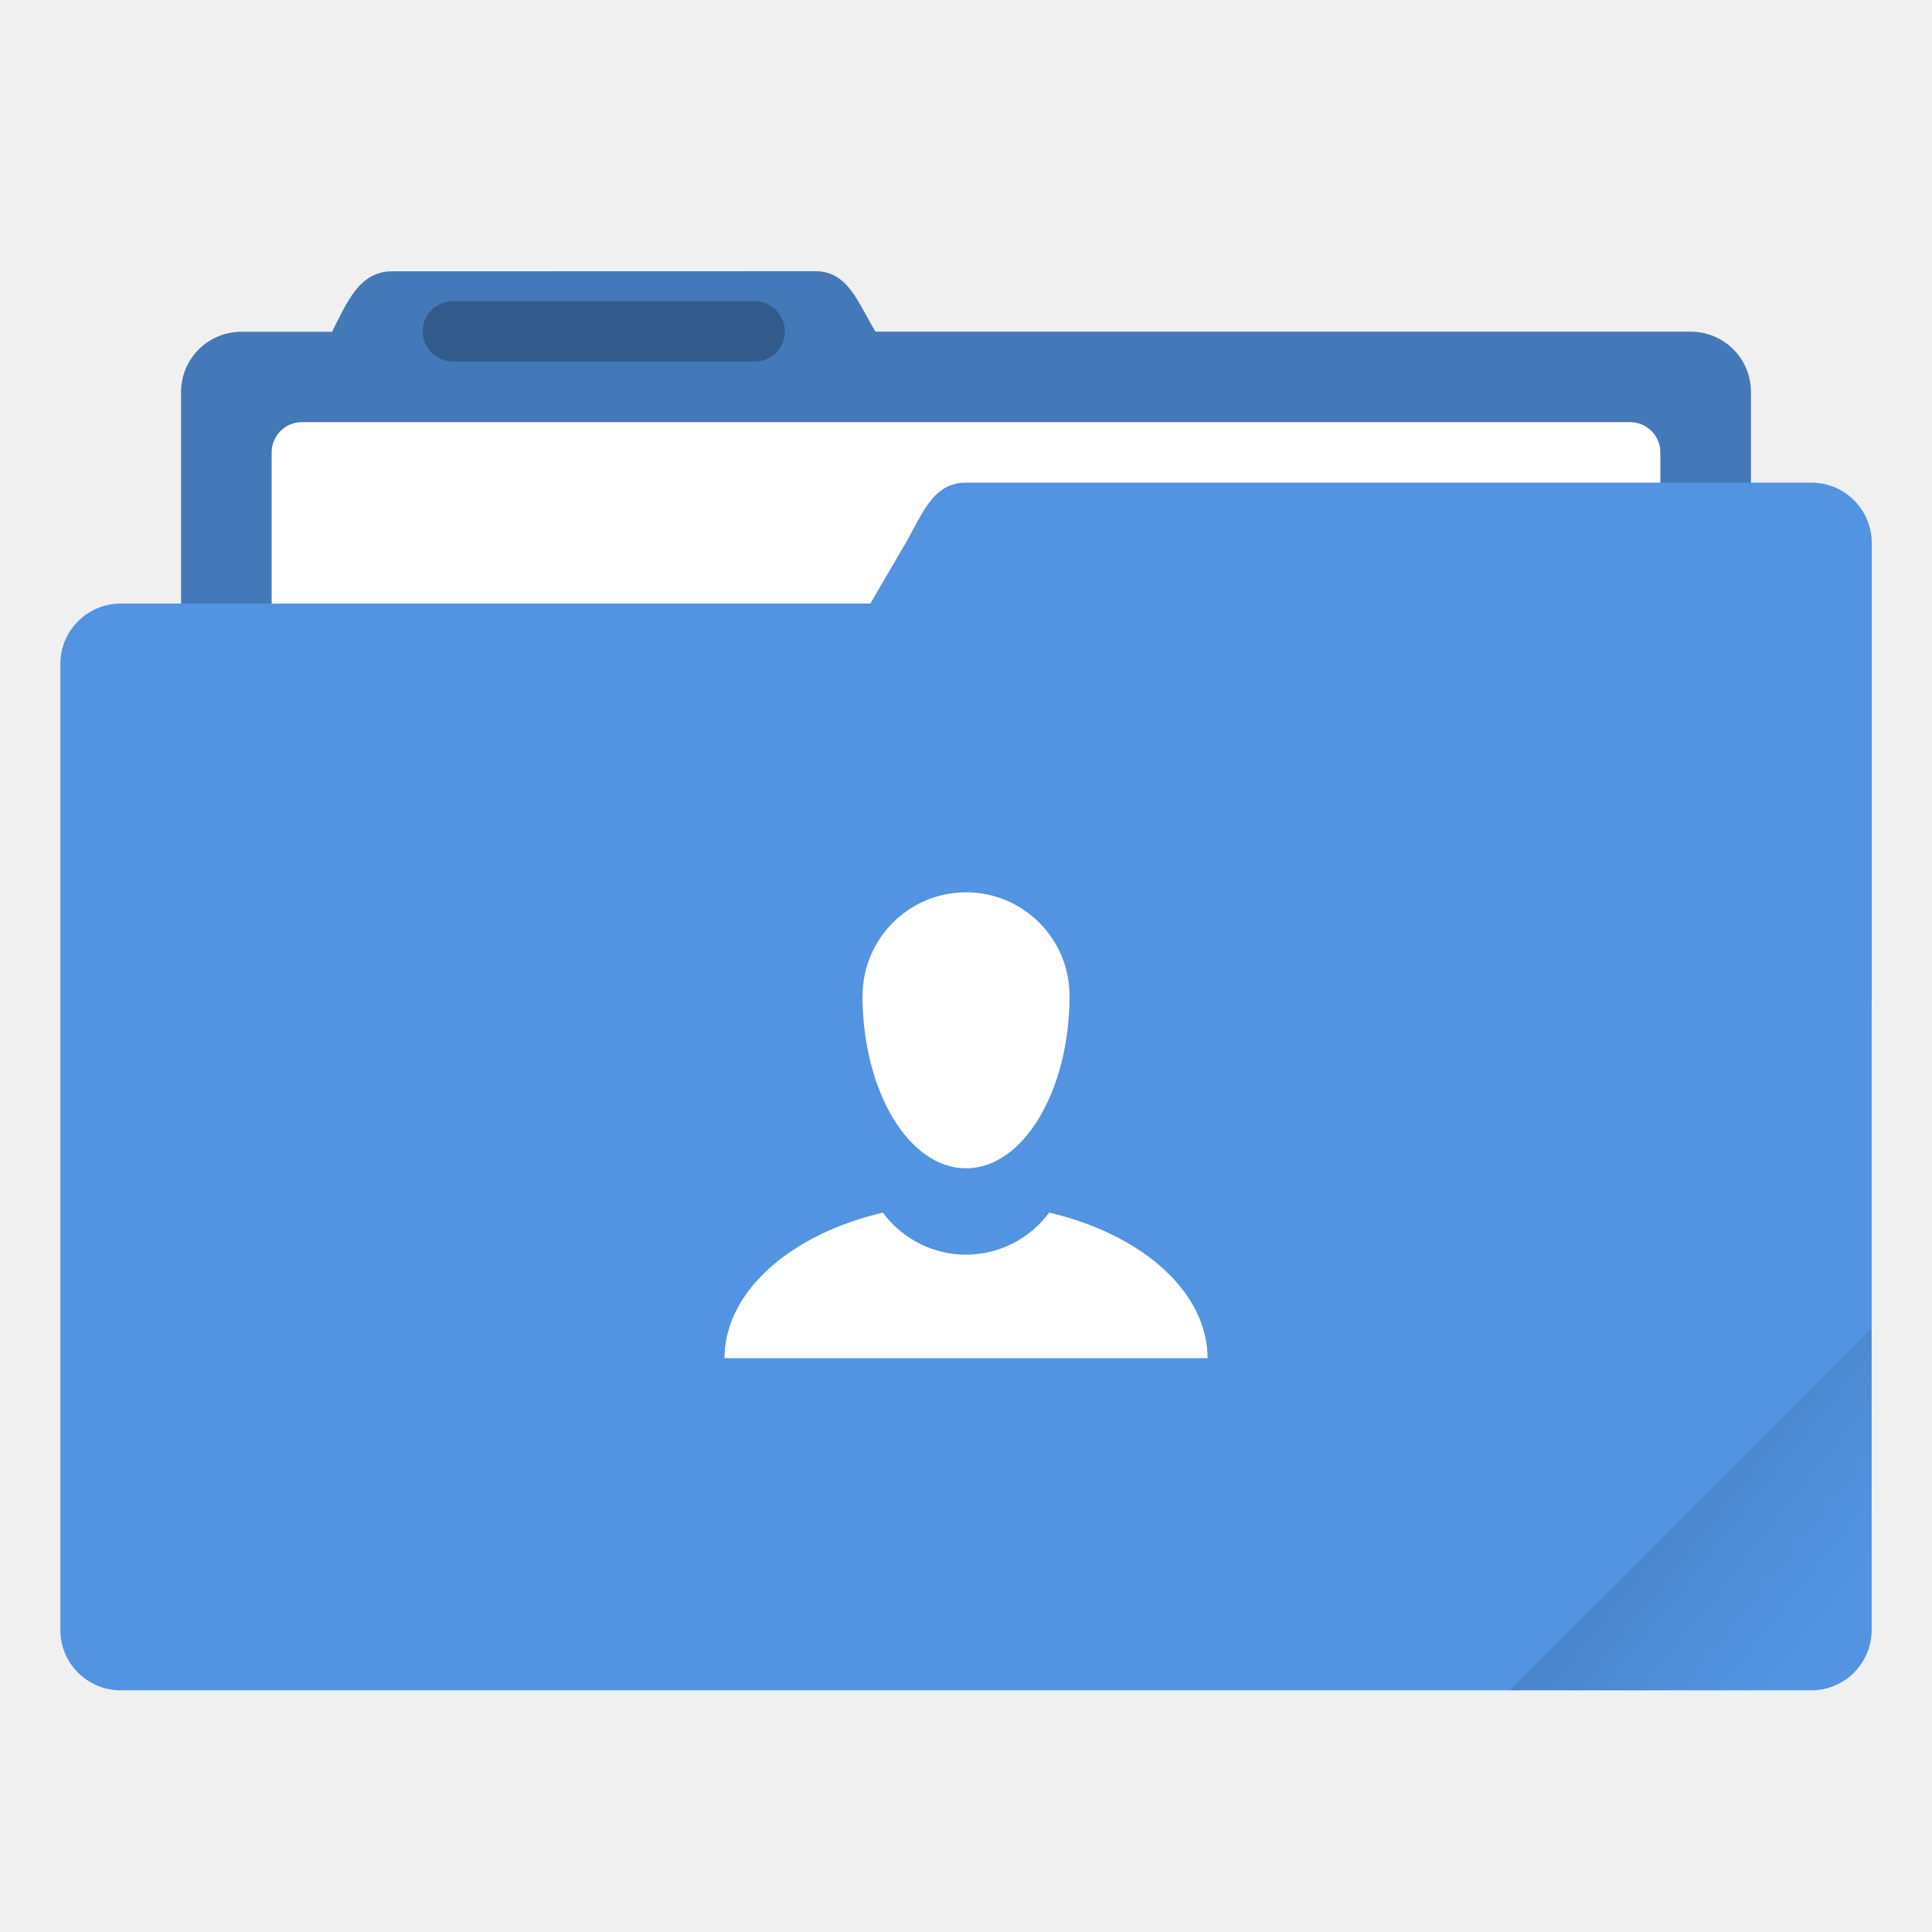
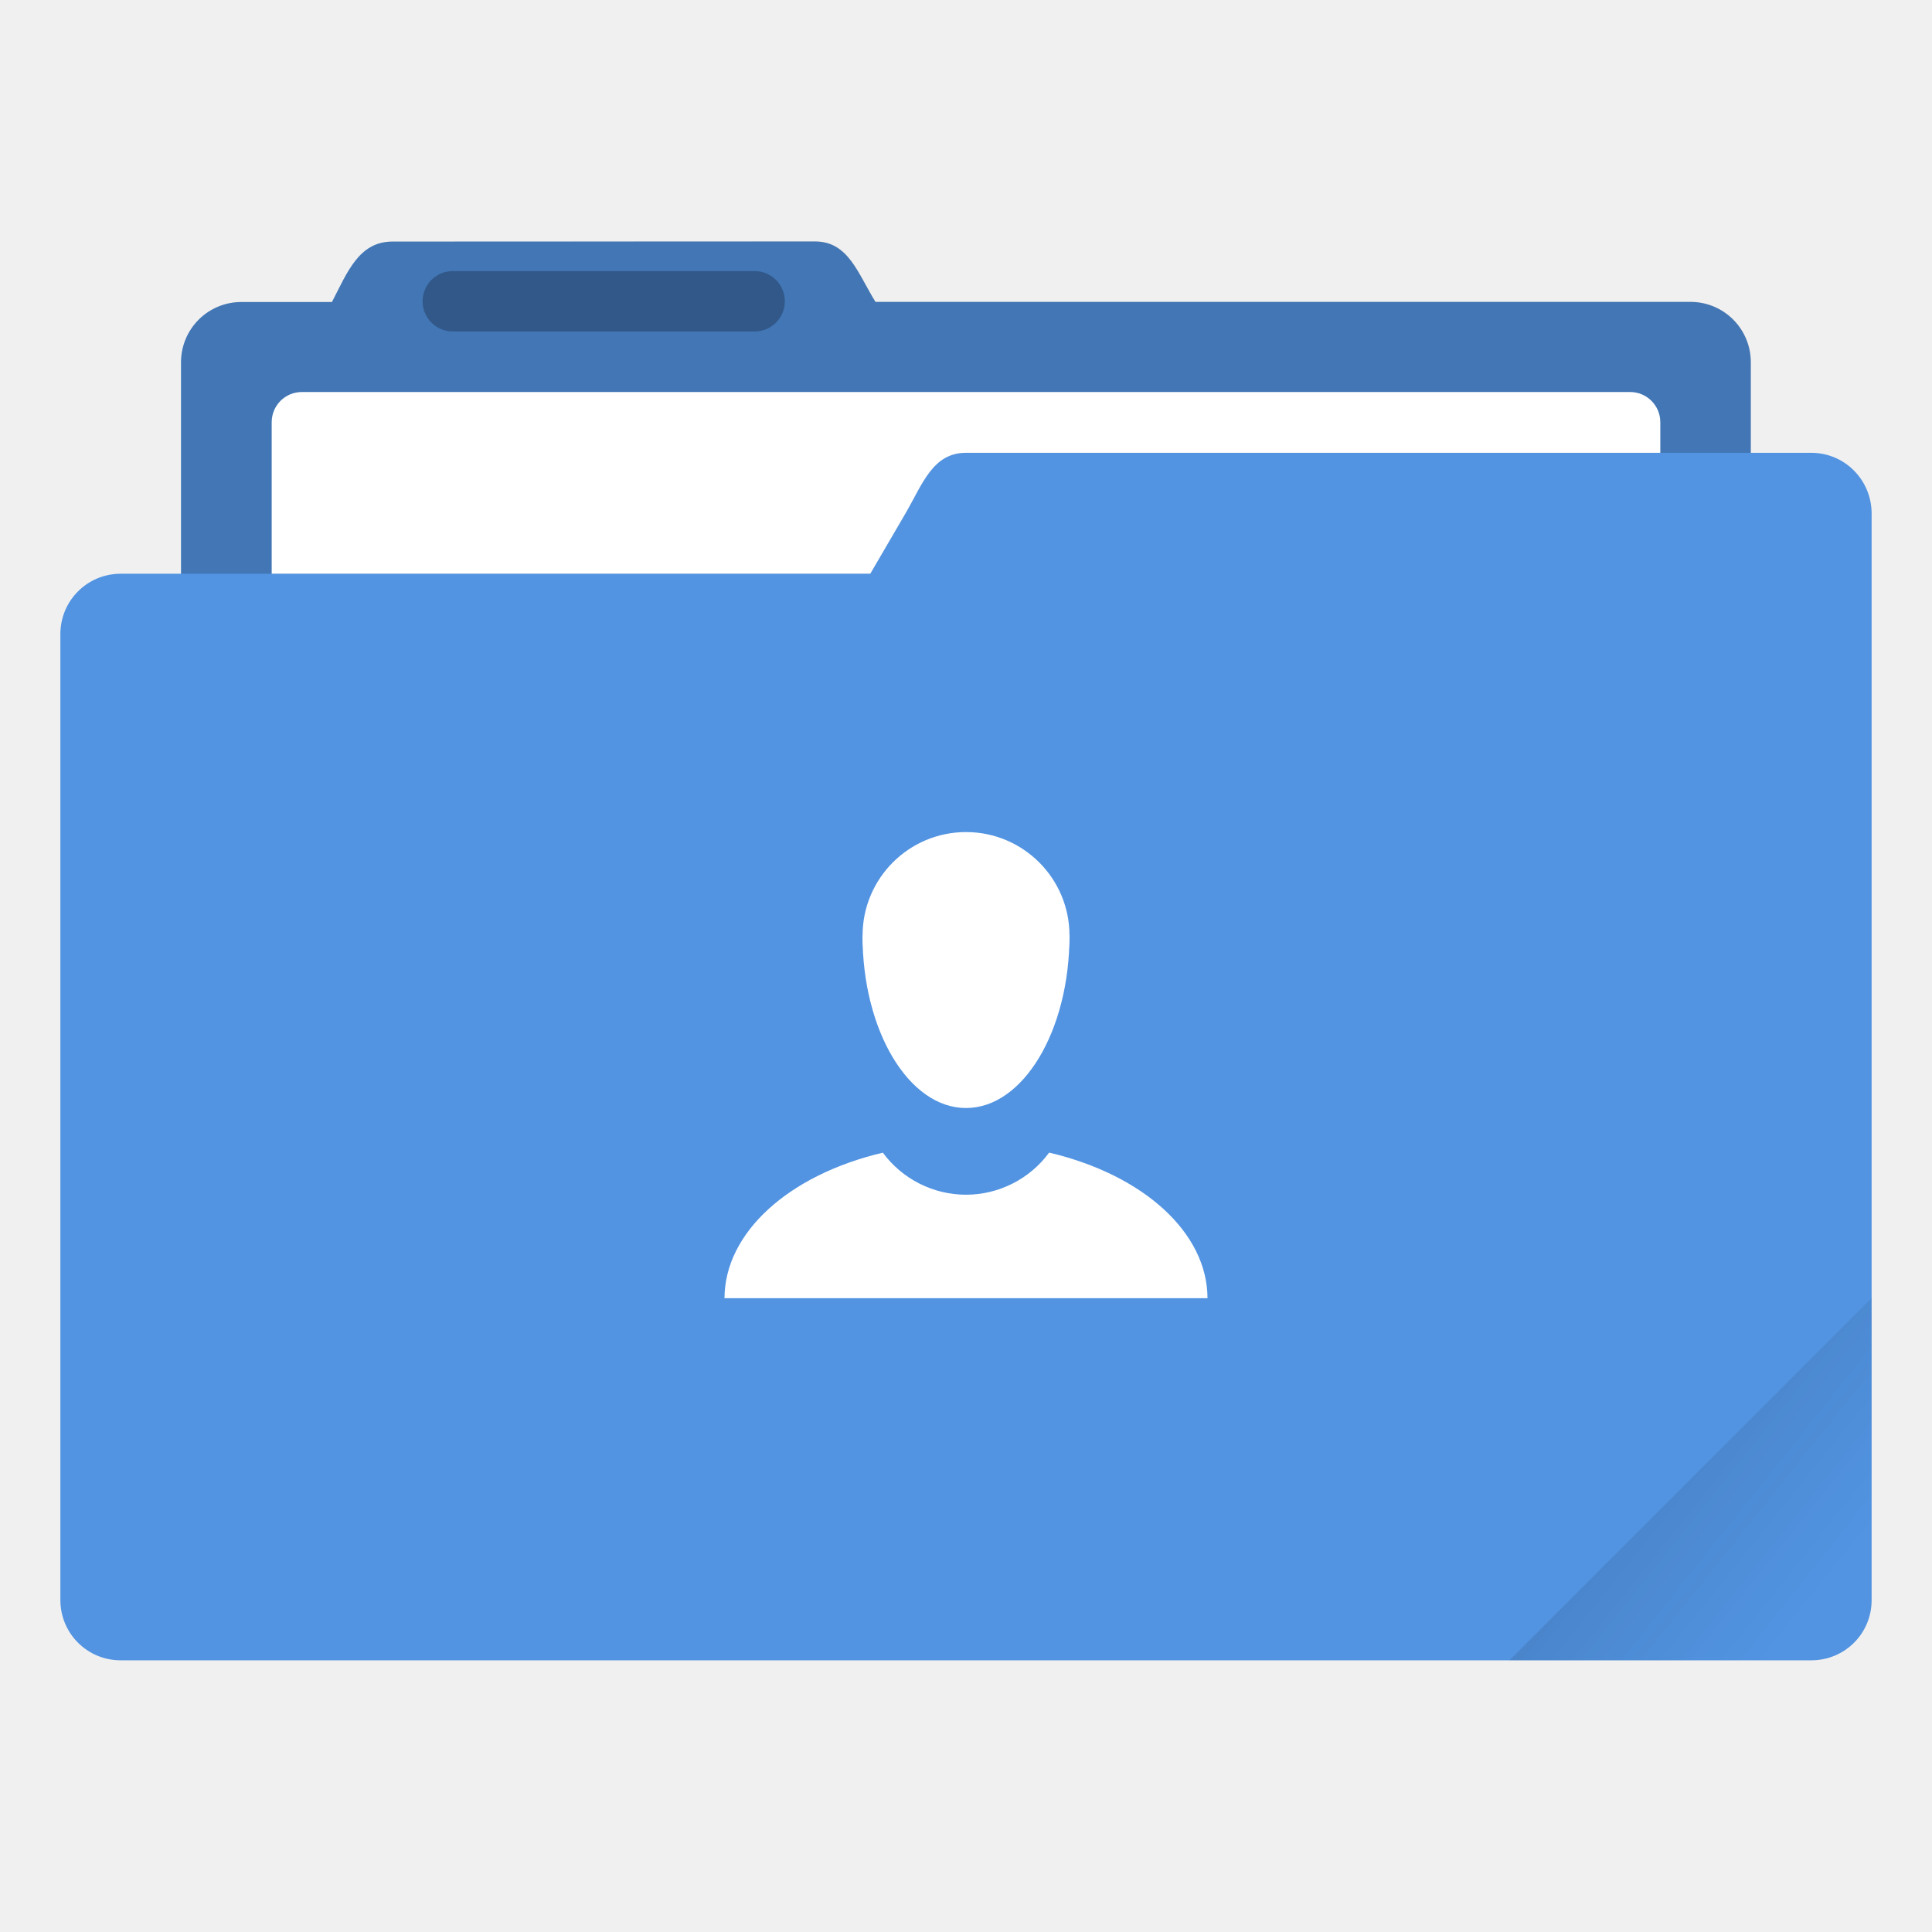
- <svg xmlns="http://www.w3.org/2000/svg" width="64" height="64" version="1.1" viewBox="0 0 16.933 16.933">
+ <svg xmlns="http://www.w3.org/2000/svg" width="64" height="64" version="1.1" viewBox="0 0 64 64">
  <defs>
-     <linearGradient id="a" x1="-197.1" x2="-196.91" y1="217.68" y2="219.37" gradientTransform="rotate(-45 -338.07 -140.03)" gradientUnits="userSpaceOnUse">
+     <style id="current-color-scheme" type="text/css">.ColorScheme-Text {
+         color:#333333;
+       }
+       .ColorScheme-Highlight {
+         color:#5294e2;
+       }</style>
+     <linearGradient id="a-3" x1="-197.1" x2="-196.91" y1="217.68" y2="219.37" gradientTransform="matrix(2.6726 -2.6726 2.6726 2.6726 -.0085892 -1059.5)" gradientUnits="userSpaceOnUse">
      <stop offset="0" />
      <stop stop-opacity="0" offset="1" />
    </linearGradient>
  </defs>
-   <g transform="translate(0 -280.07)">
-     <path d="M3.44 282.448c-.294 0-.395.269-.53.53h-.793a.528.528 0 0 0-.53.528v5.292c0 .293.237.53.53.53h12.7c.293 0 .529-.237.529-.53v-5.292a.528.528 0 0 0-.53-.529H7.674c-.155-.249-.236-.53-.53-.53z" fill="#5294e2" paint-order="markers stroke fill" />
-     <path d="M3.44 282.448c-.294 0-.395.269-.53.53h-.793a.528.528 0 0 0-.53.528v5.292c0 .293.237.53.53.53h12.7c.293 0 .529-.237.529-.53v-5.292a.528.528 0 0 0-.53-.529H7.674c-.155-.249-.236-.53-.53-.53z" opacity=".18" paint-order="markers stroke fill" />
-     <rect x="2.381" y="283.77" width="12.171" height="5.027" ry=".265" fill="#fff" paint-order="markers stroke fill" />
-     <rect x=".529" y="285.36" width="15.875" height="9.525" ry=".529" fill="#5294e2" paint-order="markers stroke fill" />
-     <path d="M8.467 284.3h7.408c.293 0 .53.236.53.53v3.968c0 .293-.237.529-.53.529H6.152c-.294 0-.677-.276-.53-.53l2.316-3.968c.147-.253.236-.529.529-.529z" fill="#5294e2" paint-order="markers stroke fill" />
-     <rect x="3.704" y="282.71" width="3.175" height=".529" ry=".265" opacity=".25" paint-order="stroke markers fill" />
-     <g transform="matrix(.57143 0 0 .57143 3.931 124.46)" fill="#fff" paint-order="stroke markers fill">
-       <path d="M9.213 290.915a1.587 1.587 0 0 1-1.275.646 1.587 1.587 0 0 1-1.276-.645 3.704 2.381 0 0 0-2.429 2.232h7.409a3.704 2.381 0 0 0-2.429-2.233z" />
-       <circle cx="7.938" cy="287.59" r="1.587" />
-       <path d="m6.35 287.59a1.587 2.646 0 0 0 1.587 2.646 1.587 2.646 0 0 0 1.588-2.646z" />
-     </g>
+   <path class="ColorScheme-Highlight" d="m26.996 8-13.998 0.004c-1.111 0-1.492 1.016-2.002 2.002h-2.998a1.996 1.995 0 0 0-2.002 1.996v7.004h-1.998c-1.108 0-1.998 0.892-1.998 2v31.996c0 1.107 0.89 1.998 1.998 1.998h56.004c1.108 0 1.998-0.887 1.998-1.994v-35.994c0-1.111-0.891-2.012-1.998-2.012h-2.006v-2.998a1.996 1.995 0 0 0-2.004-2h-26.992c-0.586-0.941-0.893-2.002-2.004-2.002z" fill="currentColor" />
+   <path d="m27.002 7.996-13.998 0.004c-1.111 0-1.494 1.016-2.004 2.002h-2.996a1.996 1.995 0 0 0-2.004 1.996v7.008h22.83l1.172-2.008c0.556-0.956 0.893-1.998 2-1.998h25.998v-3.002a1.996 1.995 0 0 0-2.004-2h-26.992c-0.586-0.941-0.891-2.002-2.002-2.002z" fill="#000000" opacity=".2" />
+   <path d="m10 12.986c-0.555 0-1 0.447-1 1.002v5.018h19.83l1.172-2.008c0.556-0.956 0.893-1.998 2-1.998h22.998v-1.012c0-0.555-0.447-1.002-1.002-1.002h-43.998z" fill="#ffffff" />
+   <rect x="13.999" y="8.98" width="12" height="2" rx="1" ry="1" opacity=".25" stroke-width="1" />
+   <path d="m62 43-11.998 12h10c1.108 0 1.998-0.89 1.998-1.998z" fill="url(#a-3)" opacity=".1" />
+   <g transform="matrix(2.1595 0 0 2.1595 14.859 -590.06)" fill="#ffffff" paint-order="stroke markers fill">
+     <path d="m9.213 290.92a1.587 1.587 0 0 1-1.275 0.646 1.587 1.587 0 0 1-1.276-0.645 3.704 2.381 0 0 0-2.429 2.232h7.409a3.704 2.381 0 0 0-2.429-2.233z" />
+     <circle cx="7.938" cy="287.59" r="1.587" />
+     <path d="m6.35 287.59a1.587 2.646 0 0 0 1.587 2.646 1.587 2.646 0 0 0 1.588-2.646z" />
  </g>
-   <path d="m16.404 11.641-3.174 3.175h2.646c0.293 0 0.529-0.236 0.529-0.529z" fill="url(#a)" opacity=".1" style="paint-order:stroke markers fill" />
</svg>
